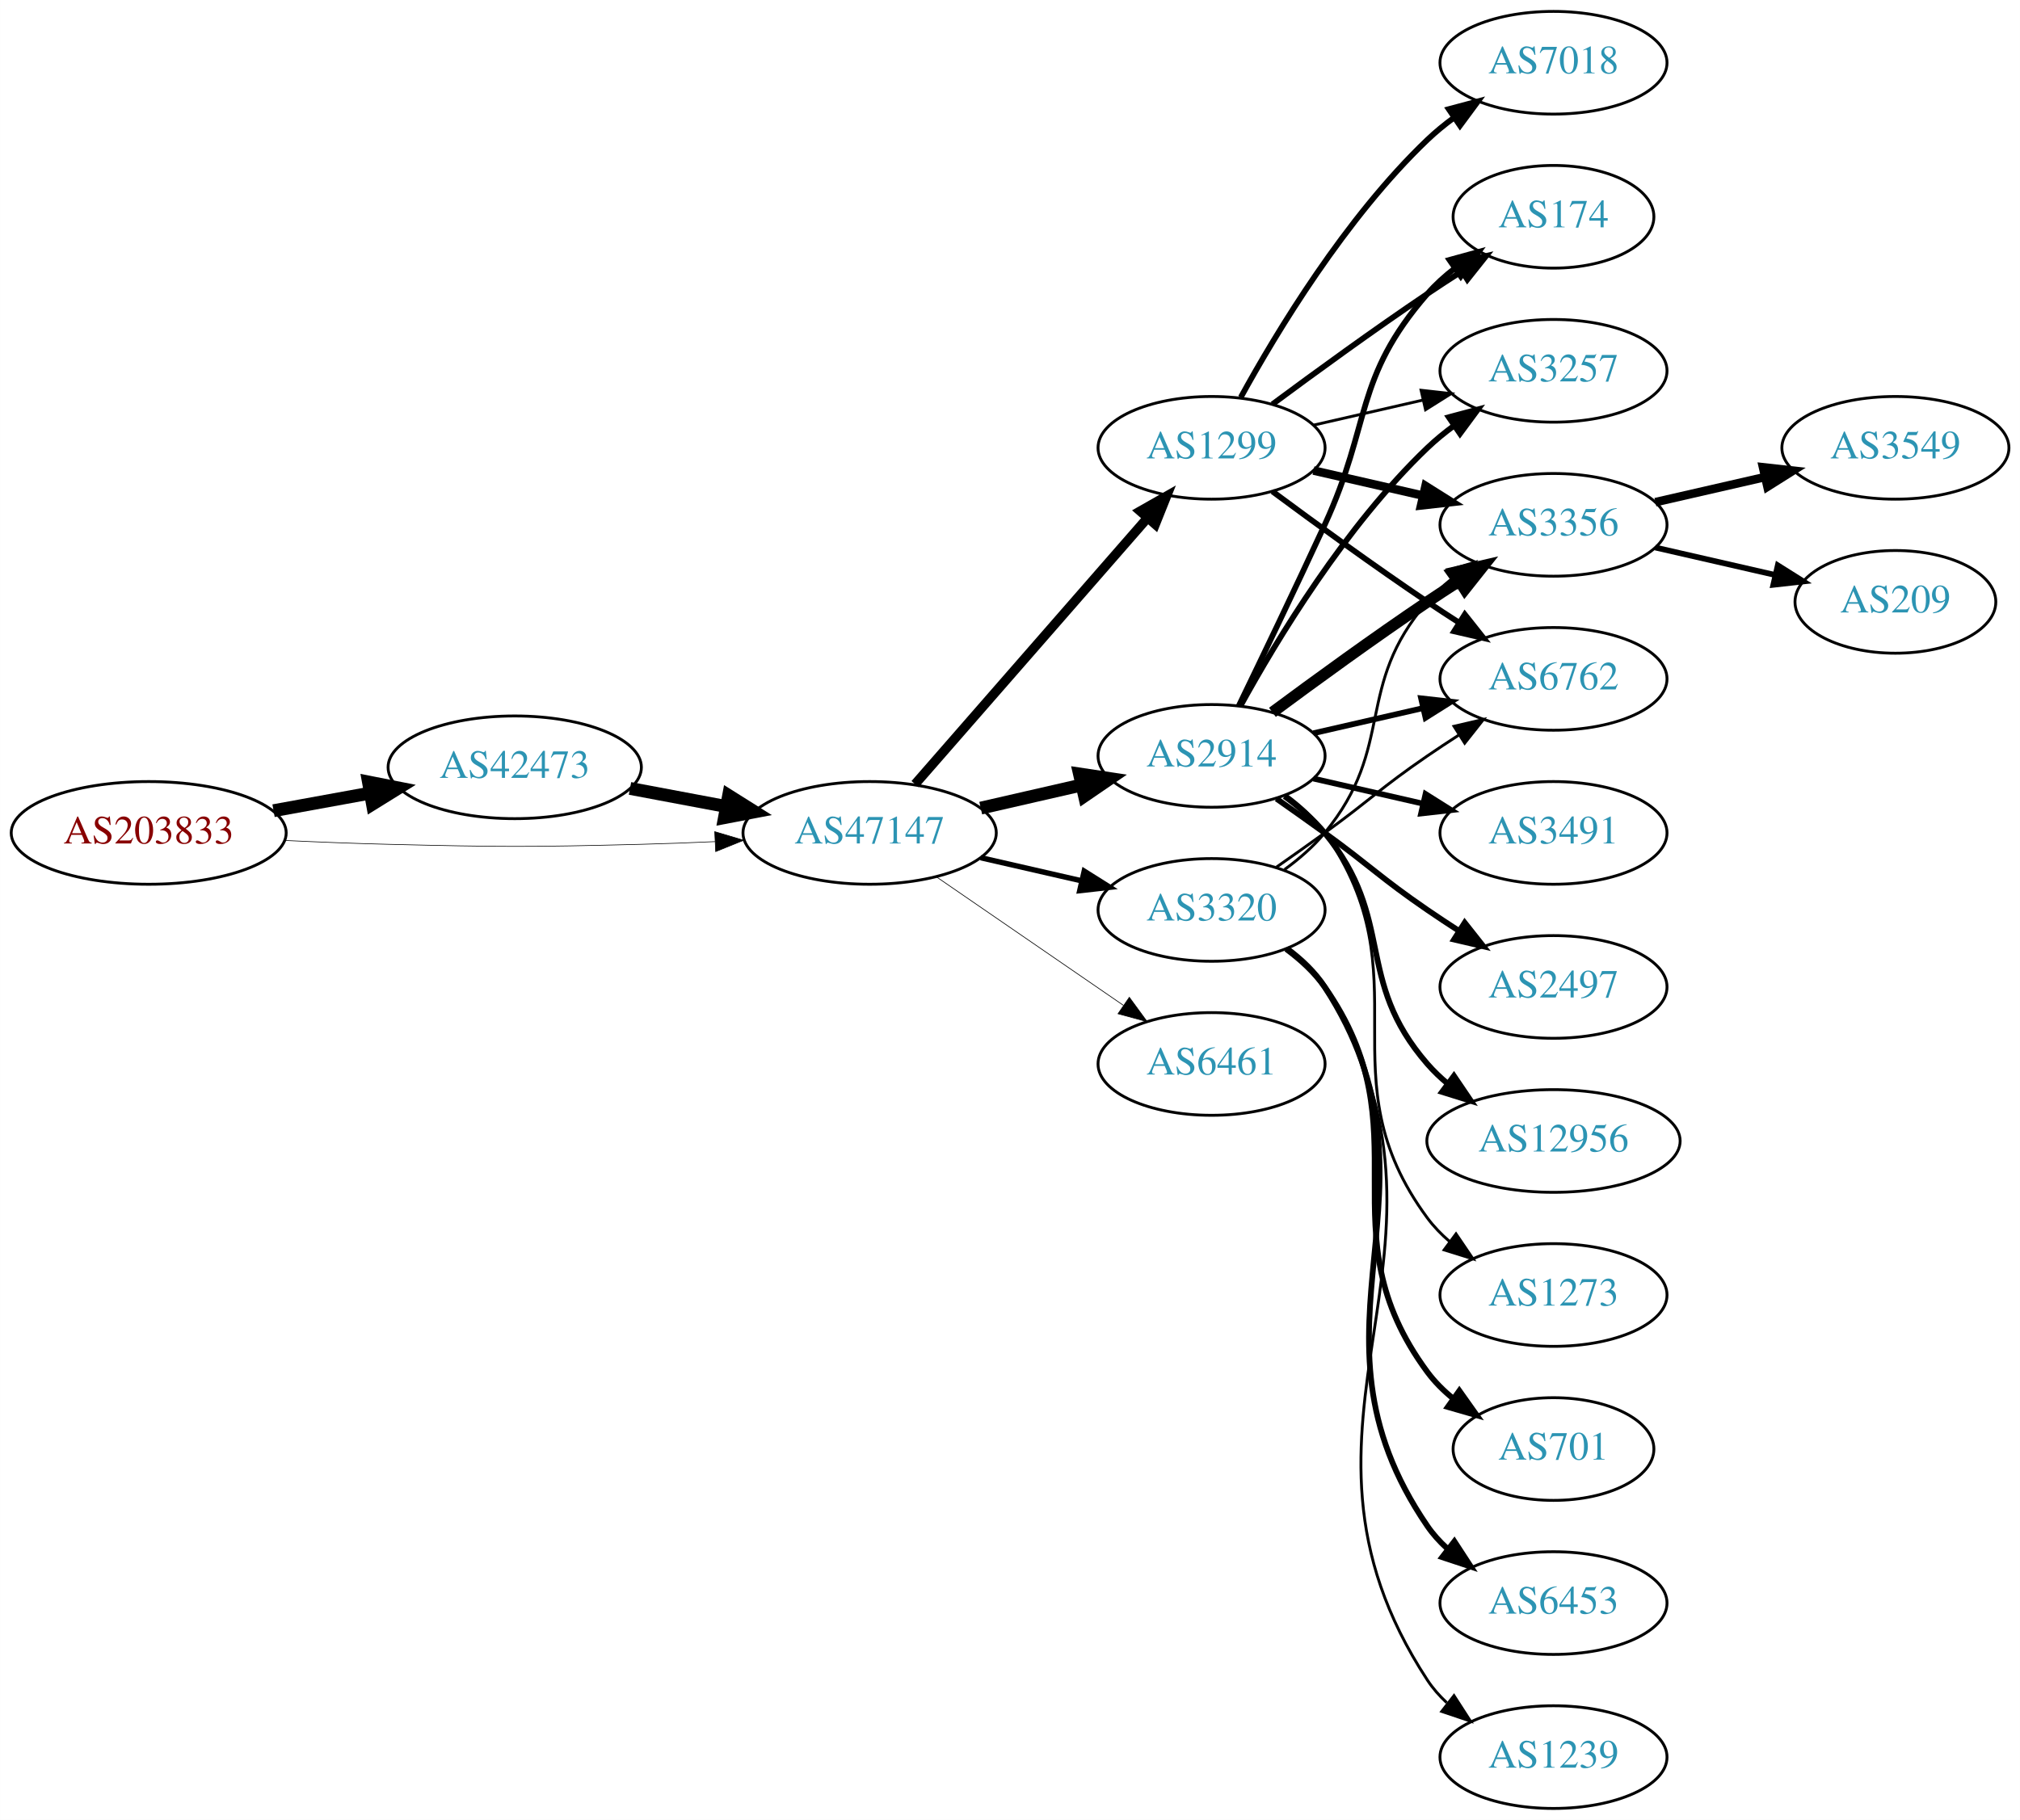
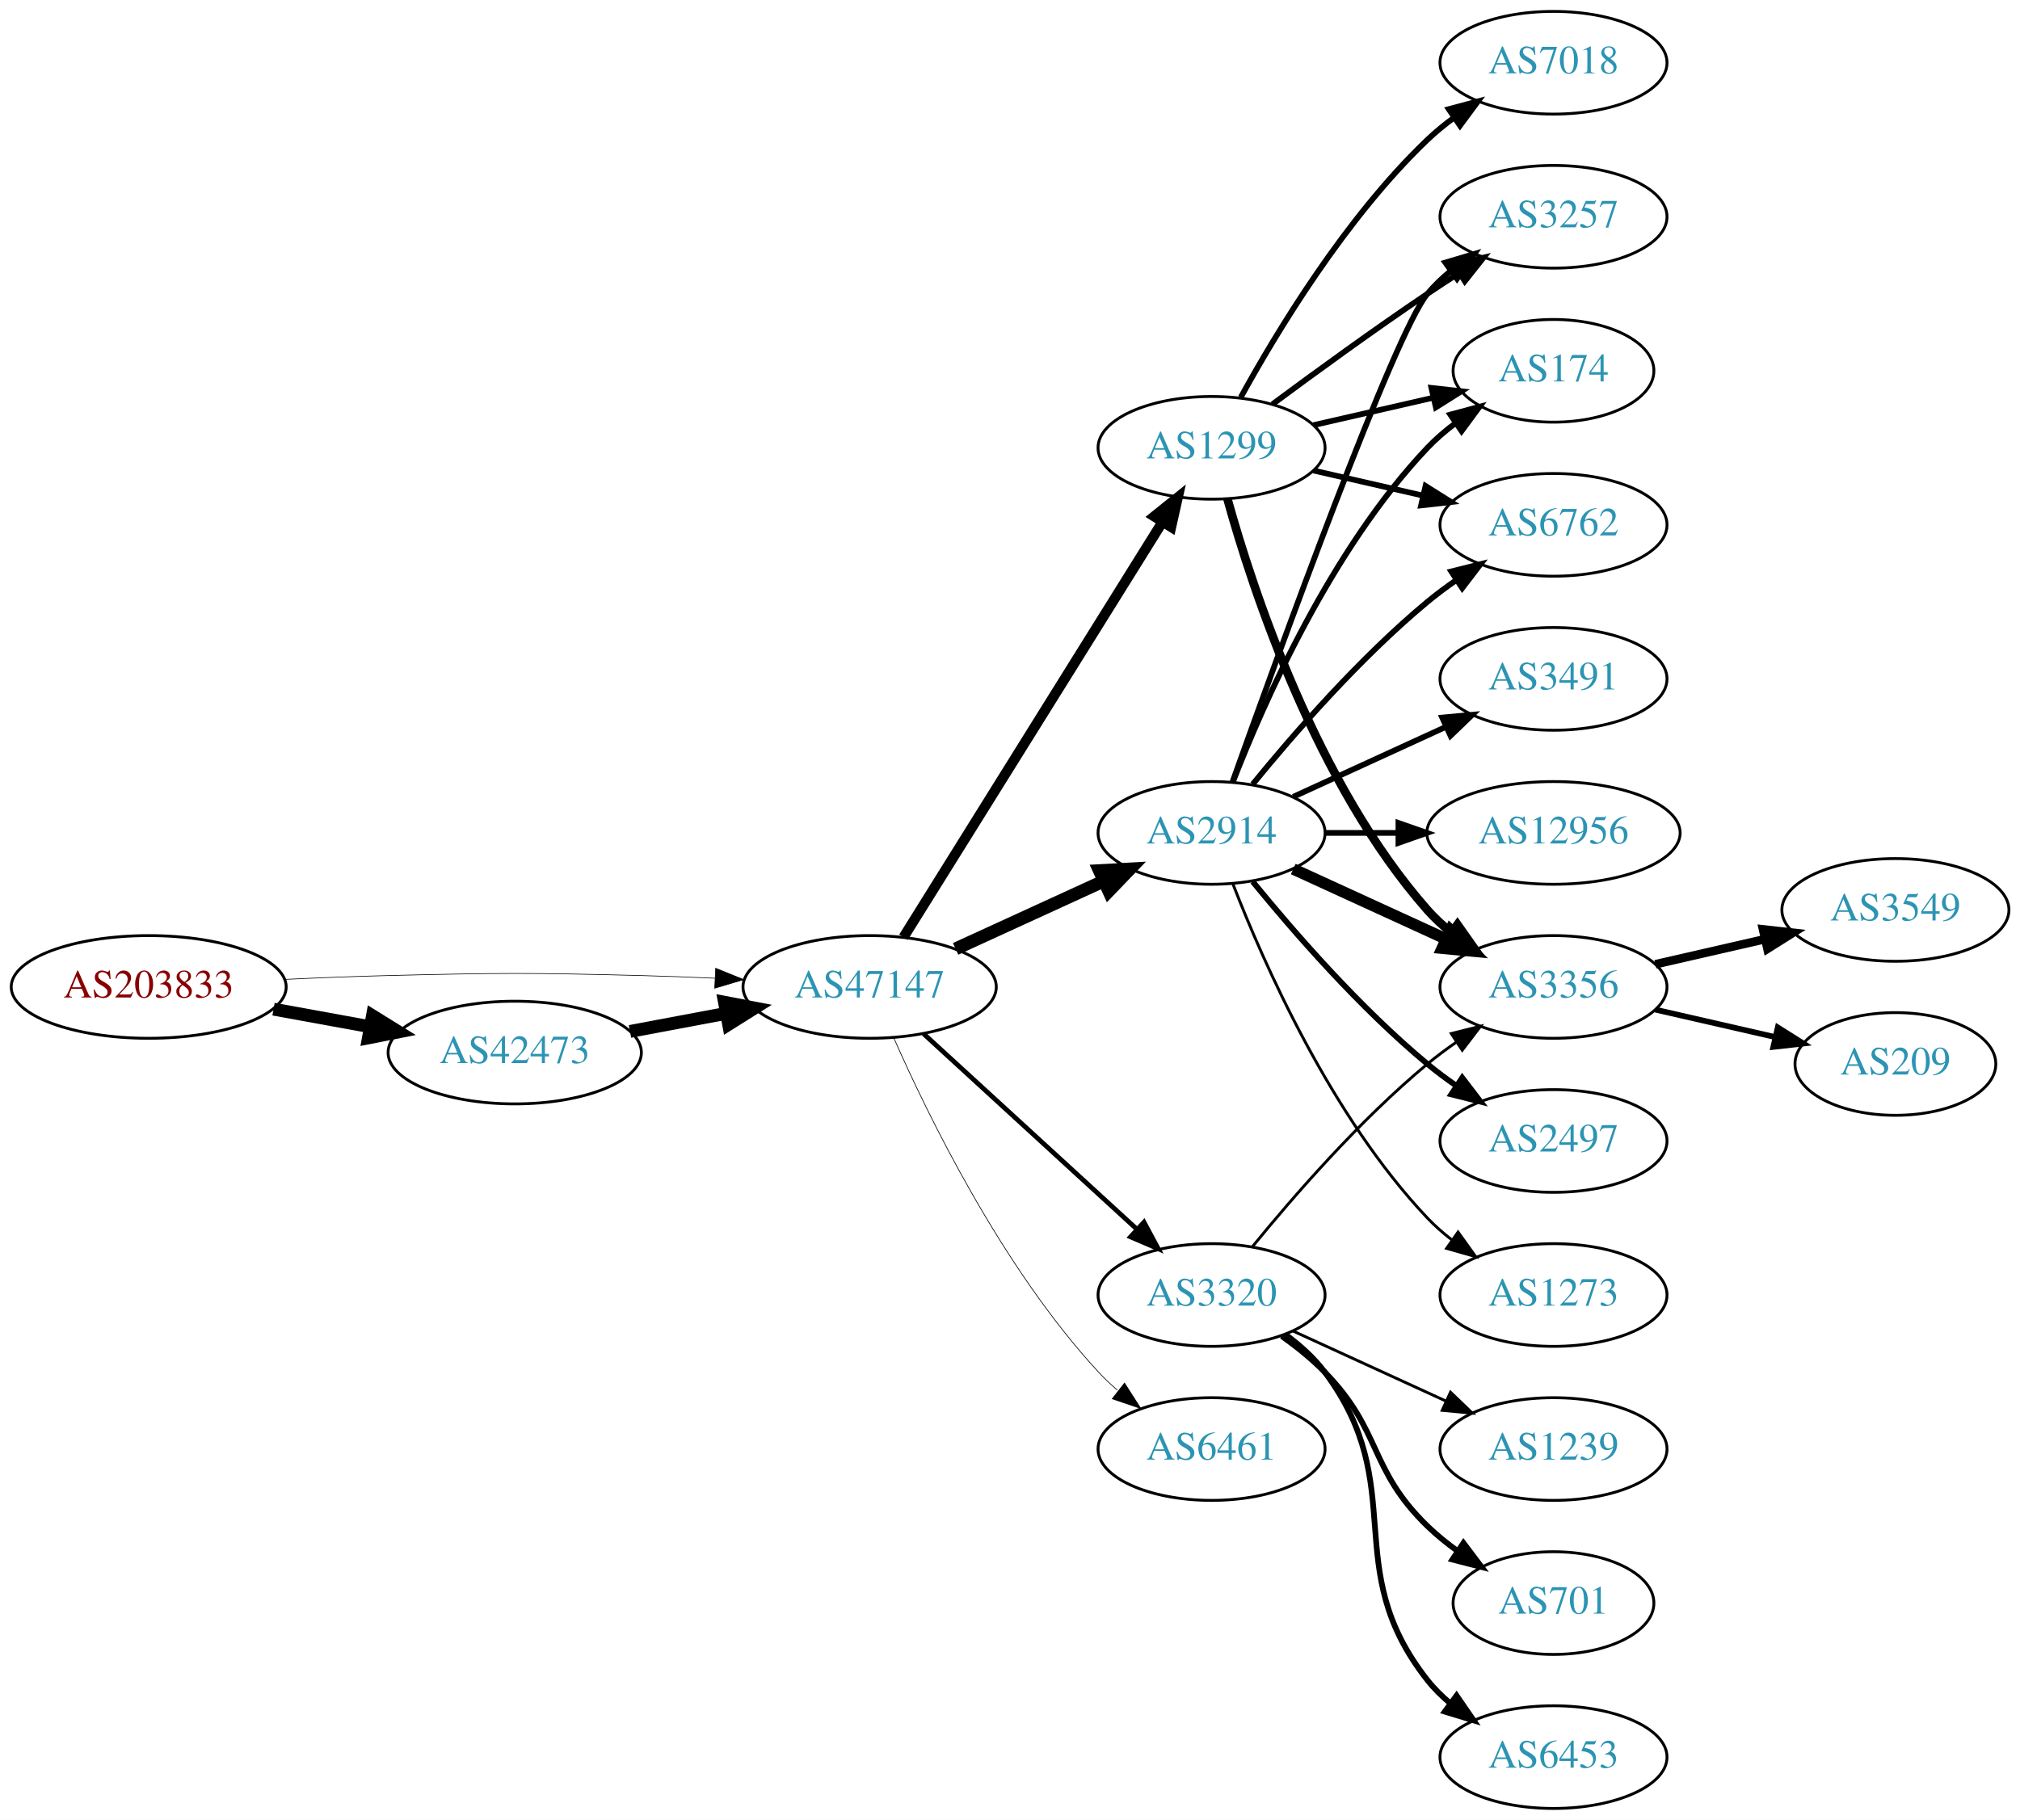
<svg xmlns="http://www.w3.org/2000/svg" xmlns:xlink="http://www.w3.org/1999/xlink" width="708pt" height="638pt" viewBox="0.00 0.00 707.95 638.00">
  <g id="graph0" class="graph" transform="scale(1 1) rotate(0) translate(4 634)">
    <polygon fill="white" stroke="none" points="-4,4 -4,-634 703.954,-634 703.954,4 -4,4" />
    <g id="node1" class="node">
      <g id="a_node1">
        <a xlink:href="/asn/203833" xlink:title="AS203833 ~ Austria [AT]">
-           <ellipse fill="#ffffff" stroke="black" cx="48.096" cy="-342" rx="48.192" ry="18" />
-           <text text-anchor="middle" x="48.096" y="-338.3" font-family="Times,serif" font-size="14.00" fill="#880000">AS203833</text>
+           <ellipse fill="#ffffff" stroke="black" cx="48.096" cy="-288" rx="48.192" ry="18" />
+           <text text-anchor="middle" x="48.096" y="-284.3" font-family="Times,serif" font-size="14.00" fill="#880000">AS203833</text>
        </a>
      </g>
    </g>
    <g id="node2" class="node">
      <g id="a_node2">
        <a xlink:href="/asn/42473" xlink:title="AS42473 ~ ANEXIA Internetdienstleistungs GmbH [AT]">
-           <ellipse fill="#ffffff" stroke="black" cx="176.388" cy="-365" rx="44.393" ry="18" />
-           <text text-anchor="middle" x="176.388" y="-361.3" font-family="Times,serif" font-size="14.00" fill="#2c94b3">AS42473</text>
+           <ellipse fill="#ffffff" stroke="black" cx="176.388" cy="-265" rx="44.393" ry="18" />
+           <text text-anchor="middle" x="176.388" y="-261.3" font-family="Times,serif" font-size="14.00" fill="#2c94b3">AS42473</text>
        </a>
      </g>
    </g>
    <g id="edge1" class="edge">
-       <path fill="none" stroke="black" stroke-width="4.5" d="M91.852,-349.787C102.7,-351.762 114.448,-353.902 125.611,-355.935" />
-       <polygon fill="black" stroke="black" stroke-width="4.5" points="125.112,-359.846 135.656,-357.764 126.523,-352.099 125.112,-359.846" />
+       <path fill="none" stroke="black" stroke-width="4.5" d="M91.852,-280.213C102.7,-278.238 114.448,-276.098 125.611,-274.065" />
+       <polygon fill="black" stroke="black" stroke-width="4.5" points="126.523,-277.901 135.656,-272.236 125.112,-270.154 126.523,-277.901" />
    </g>
    <g id="node3" class="node">
      <g id="a_node3">
        <a xlink:href="/asn/47147" xlink:title="AS47147 ~ ANEXIA Internetdienstleistungs GmbH [AT]">
-           <ellipse fill="#ffffff" stroke="black" cx="300.78" cy="-342" rx="44.393" ry="18" />
-           <text text-anchor="middle" x="300.78" y="-338.3" font-family="Times,serif" font-size="14.00" fill="#2c94b3">AS47147</text>
+           <ellipse fill="#ffffff" stroke="black" cx="300.78" cy="-288" rx="44.393" ry="18" />
+           <text text-anchor="middle" x="300.78" y="-284.3" font-family="Times,serif" font-size="14.00" fill="#2c94b3">AS47147</text>
        </a>
      </g>
    </g>
    <g id="edge2" class="edge">
-       <path fill="none" stroke="black" stroke-width="0.225" d="M96.103,-339.342C107.883,-338.785 120.496,-338.281 132.191,-338 171.466,-337.055 181.311,-337.009 220.584,-338 228.992,-338.212 237.897,-338.551 246.583,-338.944" />
-       <polygon fill="black" stroke="black" stroke-width="0.225" points="246.481,-342.443 256.637,-339.425 246.816,-335.451 246.481,-342.443" />
+       <path fill="none" stroke="black" stroke-width="0.225" d="M96.103,-290.658C107.883,-291.215 120.496,-291.719 132.191,-292 171.466,-292.945 181.311,-292.991 220.584,-292 228.992,-291.788 237.897,-291.449 246.583,-291.056" />
+       <polygon fill="black" stroke="black" stroke-width="0.225" points="246.816,-294.549 256.637,-290.575 246.481,-287.557 246.816,-294.549" />
    </g>
    <g id="edge3" class="edge">
-       <path fill="none" stroke="black" stroke-width="4.5" d="M216.787,-357.596C227.487,-355.585 239.211,-353.382 250.388,-351.282" />
-       <polygon fill="black" stroke="black" stroke-width="4.5" points="251.353,-355.107 260.454,-349.39 249.899,-347.367 251.353,-355.107" />
+       <path fill="none" stroke="black" stroke-width="4.5" d="M216.787,-272.404C227.487,-274.415 239.211,-276.618 250.388,-278.718" />
+       <polygon fill="black" stroke="black" stroke-width="4.5" points="249.899,-282.633 260.454,-280.61 251.353,-274.893 249.899,-282.633" />
    </g>
    <g id="node4" class="node">
      <g id="a_node4">
        <a xlink:href="/asn/1299" xlink:title="AS1299 ~ Telia Carrier [EU]">
          <ellipse fill="#ffffff" stroke="black" cx="420.622" cy="-477" rx="39.794" ry="18" />
          <text text-anchor="middle" x="420.622" y="-473.3" font-family="Times,serif" font-size="14.00" fill="#2c94b3">AS1299</text>
        </a>
      </g>
    </g>
    <g id="edge4" class="edge">
-       <path fill="none" stroke="black" stroke-width="3.316" d="M316.705,-359.098C337.247,-382.631 374.366,-425.155 397.963,-452.187" />
-       <polygon fill="black" stroke="black" stroke-width="3.316" points="395.606,-454.809 404.819,-460.041 400.879,-450.206 395.606,-454.809" />
+       <path fill="none" stroke="black" stroke-width="3.553" d="M312.655,-305.442C333.438,-338.775 378.899,-411.686 403.327,-450.866" />
+       <polygon fill="black" stroke="black" stroke-width="3.553" points="400.513,-452.966 408.773,-459.6 406.453,-449.263 400.513,-452.966" />
    </g>
    <g id="node5" class="node">
      <g id="a_node5">
        <a xlink:href="/asn/2914" xlink:title="AS2914 ~ NTT America, Inc. [US]">
-           <ellipse fill="#ffffff" stroke="black" cx="420.622" cy="-369" rx="39.794" ry="18" />
-           <text text-anchor="middle" x="420.622" y="-365.3" font-family="Times,serif" font-size="14.00" fill="#2c94b3">AS2914</text>
+           <ellipse fill="#ffffff" stroke="black" cx="420.622" cy="-342" rx="39.794" ry="18" />
+           <text text-anchor="middle" x="420.622" y="-338.3" font-family="Times,serif" font-size="14.00" fill="#2c94b3">AS2914</text>
        </a>
      </g>
    </g>
    <g id="edge5" class="edge">
-       <path fill="none" stroke="black" stroke-width="4.5" d="M339.714,-350.692C350.955,-353.267 363.368,-356.111 374.991,-358.774" />
-       <polygon fill="black" stroke="black" stroke-width="4.5" points="374.326,-362.661 384.953,-361.057 376.085,-354.985 374.326,-362.661" />
+       <path fill="none" stroke="black" stroke-width="4.5" d="M330.909,-301.348C346.521,-308.502 365.918,-317.391 382.59,-325.03" />
+       <polygon fill="black" stroke="black" stroke-width="4.5" points="381.311,-328.775 392.042,-329.362 384.592,-321.616 381.311,-328.775" />
    </g>
    <g id="node6" class="node">
      <g id="a_node6">
        <a xlink:href="/asn/3320" xlink:title="AS3320 ~ DTAG [DE]">
-           <ellipse fill="#ffffff" stroke="black" cx="420.622" cy="-315" rx="39.794" ry="18" />
-           <text text-anchor="middle" x="420.622" y="-311.3" font-family="Times,serif" font-size="14.00" fill="#2c94b3">AS3320</text>
+           <ellipse fill="#ffffff" stroke="black" cx="420.622" cy="-180" rx="39.794" ry="18" />
+           <text text-anchor="middle" x="420.622" y="-176.3" font-family="Times,serif" font-size="14.00" fill="#2c94b3">AS3320</text>
        </a>
      </g>
    </g>
    <g id="edge6" class="edge">
-       <path fill="none" stroke="black" stroke-width="1.895" d="M339.714,-333.308C350.955,-330.733 363.368,-327.889 374.991,-325.226" />
-       <polygon fill="black" stroke="black" stroke-width="1.895" points="375.987,-328.588 384.953,-322.943 374.424,-321.765 375.987,-328.588" />
+       <path fill="none" stroke="black" stroke-width="1.658" d="M319.677,-271.597C339.606,-253.333 371.963,-223.678 394.44,-203.079" />
+       <polygon fill="black" stroke="black" stroke-width="1.658" points="396.935,-205.54 401.942,-196.203 392.205,-200.38 396.935,-205.54" />
    </g>
    <g id="node7" class="node">
      <g id="a_node7">
        <a xlink:href="/asn/6461" xlink:title="AS6461 ~ Zayo Bandwidth [US]">
-           <ellipse fill="#ffffff" stroke="black" cx="420.622" cy="-261" rx="39.794" ry="18" />
-           <text text-anchor="middle" x="420.622" y="-257.3" font-family="Times,serif" font-size="14.00" fill="#2c94b3">AS6461</text>
+           <ellipse fill="#ffffff" stroke="black" cx="420.622" cy="-126" rx="39.794" ry="18" />
+           <text text-anchor="middle" x="420.622" y="-122.3" font-family="Times,serif" font-size="14.00" fill="#2c94b3">AS6461</text>
        </a>
      </g>
    </g>
    <g id="edge7" class="edge">
-       <path fill="none" stroke="black" stroke-width="0.237" d="M324.222,-326.574C342.804,-313.802 369.365,-295.545 389.744,-281.537" />
-       <polygon fill="black" stroke="black" stroke-width="0.237" points="391.8,-284.371 398.058,-275.822 387.835,-278.602 391.8,-284.371" />
+       <path fill="none" stroke="black" stroke-width="0.237" d="M309.196,-270.239C321.264,-242.817 347.235,-189.527 380.976,-153 383.006,-150.802 385.245,-148.681 387.591,-146.66" />
+       <polygon fill="black" stroke="black" stroke-width="0.237" points="390.118,-149.126 395.835,-140.206 385.804,-143.614 390.118,-149.126" />
    </g>
    <g id="node8" class="node">
      <g id="a_node8">
-         <a xlink:href="/asn/174" xlink:title="AS174 ~ Cogent Communications [US]">
-           <ellipse fill="#ffffff" stroke="black" cx="540.465" cy="-558" rx="35.194" ry="18" />
-           <text text-anchor="middle" x="540.465" y="-554.3" font-family="Times,serif" font-size="14.00" fill="#2c94b3">AS174</text>
+         <a xlink:href="/asn/3356" xlink:title="AS3356 ~ Level 3 Parent, LLC [US]">
+           <ellipse fill="#ffffff" stroke="black" cx="540.465" cy="-288" rx="39.794" ry="18" />
+           <text text-anchor="middle" x="540.465" y="-284.3" font-family="Times,serif" font-size="14.00" fill="#2c94b3">AS3356</text>
        </a>
      </g>
    </g>
    <g id="edge8" class="edge">
-       <path fill="none" stroke="black" stroke-width="2" d="M441.953,-492.277C456.815,-503.304 477.559,-518.407 496.269,-531 500.086,-533.569 504.136,-536.21 508.166,-538.786" />
-       <polygon fill="black" stroke="black" stroke-width="2" points="506.535,-541.895 516.86,-544.271 510.271,-535.975 506.535,-541.895" />
+       <path fill="none" stroke="black" stroke-width="3" d="M426.195,-459.054C435.101,-427.005 457.385,-359.158 496.269,-315 498.753,-312.179 501.602,-309.551 504.628,-307.129" />
+       <polygon fill="black" stroke="black" stroke-width="3" points="506.814,-309.869 512.917,-301.209 502.745,-304.172 506.814,-309.869" />
    </g>
    <g id="node9" class="node">
      <g id="a_node9">
+         <a xlink:href="/asn/3257" xlink:title="AS3257 ~ GTT [DE]">
+           <ellipse fill="#ffffff" stroke="black" cx="540.465" cy="-558" rx="39.794" ry="18" />
+           <text text-anchor="middle" x="540.465" y="-554.3" font-family="Times,serif" font-size="14.00" fill="#2c94b3">AS3257</text>
+         </a>
+       </g>
+     </g>
+     <g id="edge9" class="edge">
+       <path fill="none" stroke="black" stroke-width="2" d="M441.953,-492.277C456.815,-503.304 477.559,-518.407 496.269,-531 499.818,-533.389 503.568,-535.839 507.317,-538.242" />
+       <polygon fill="black" stroke="black" stroke-width="2" points="505.643,-541.325 515.965,-543.712 509.385,-535.409 505.643,-541.325" />
+     </g>
+     <g id="node10" class="node">
+       <g id="a_node10">
        <a xlink:href="/asn/7018" xlink:title="AS7018 ~ AT&amp;T Services, Inc. [US]">
          <ellipse fill="#ffffff" stroke="black" cx="540.465" cy="-612" rx="39.794" ry="18" />
          <text text-anchor="middle" x="540.465" y="-608.3" font-family="Times,serif" font-size="14.00" fill="#2c94b3">AS7018</text>
        </a>
      </g>
    </g>
-     <g id="edge9" class="edge">
+     <g id="edge10" class="edge">
      <path fill="none" stroke="black" stroke-width="2" d="M430.864,-494.713C443.409,-517.561 467.586,-557.611 496.269,-585 499.137,-587.739 502.326,-590.347 505.635,-592.785" />
      <polygon fill="black" stroke="black" stroke-width="2" points="503.758,-595.742 513.994,-598.477 507.698,-589.956 503.758,-595.742" />
    </g>
-     <g id="node10" class="node">
-       <g id="a_node10">
-         <a xlink:href="/asn/3257" xlink:title="AS3257 ~ GTT [DE]">
-           <ellipse fill="#ffffff" stroke="black" cx="540.465" cy="-504" rx="39.794" ry="18" />
-           <text text-anchor="middle" x="540.465" y="-500.3" font-family="Times,serif" font-size="14.00" fill="#2c94b3">AS3257</text>
-         </a>
-       </g>
-     </g>
-     <g id="edge10" class="edge">
-       <path fill="none" stroke="black" d="M456.342,-484.955C468.341,-487.704 481.962,-490.825 494.655,-493.733" />
-       <polygon fill="black" stroke="black" points="494.057,-497.187 504.586,-496.009 495.621,-490.364 494.057,-497.187" />
-     </g>
    <g id="node11" class="node">
      <g id="a_node11">
-         <a xlink:href="/asn/3356" xlink:title="AS3356 ~ Level 3 Parent, LLC [US]">
-           <ellipse fill="#ffffff" stroke="black" cx="540.465" cy="-450" rx="39.794" ry="18" />
-           <text text-anchor="middle" x="540.465" y="-446.3" font-family="Times,serif" font-size="14.00" fill="#2c94b3">AS3356</text>
+         <a xlink:href="/asn/174" xlink:title="AS174 ~ Cogent Communications [US]">
+           <ellipse fill="#ffffff" stroke="black" cx="540.465" cy="-504" rx="35.194" ry="18" />
+           <text text-anchor="middle" x="540.465" y="-500.3" font-family="Times,serif" font-size="14.00" fill="#2c94b3">AS174</text>
        </a>
      </g>
    </g>
    <g id="edge11" class="edge">
-       <path fill="none" stroke="black" stroke-width="3" d="M456.342,-469.045C468.341,-466.296 481.962,-463.175 494.655,-460.267" />
-       <polygon fill="black" stroke="black" stroke-width="3" points="495.621,-463.636 504.586,-457.991 494.057,-456.813 495.621,-463.636" />
+       <path fill="none" stroke="black" stroke-width="2" d="M456.342,-484.955C469.434,-487.955 484.456,-491.396 498.097,-494.522" />
+       <polygon fill="black" stroke="black" stroke-width="2" points="497.675,-498.016 508.204,-496.838 499.238,-491.193 497.675,-498.016" />
    </g>
    <g id="node12" class="node">
      <g id="a_node12">
        <a xlink:href="/asn/6762" xlink:title="AS6762 ~ TELECOM ITALIA SPARKLE S.p.A. [IT]">
-           <ellipse fill="#ffffff" stroke="black" cx="540.465" cy="-396" rx="39.794" ry="18" />
-           <text text-anchor="middle" x="540.465" y="-392.3" font-family="Times,serif" font-size="14.00" fill="#2c94b3">AS6762</text>
+           <ellipse fill="#ffffff" stroke="black" cx="540.465" cy="-450" rx="39.794" ry="18" />
+           <text text-anchor="middle" x="540.465" y="-446.3" font-family="Times,serif" font-size="14.00" fill="#2c94b3">AS6762</text>
        </a>
      </g>
    </g>
    <g id="edge12" class="edge">
-       <path fill="none" stroke="black" stroke-width="2" d="M441.953,-461.723C456.815,-450.696 477.559,-435.593 496.269,-423 499.818,-420.611 503.568,-418.161 507.317,-415.758" />
-       <polygon fill="black" stroke="black" stroke-width="2" points="509.385,-418.591 515.965,-410.288 505.643,-412.675 509.385,-418.591" />
+       <path fill="none" stroke="black" stroke-width="2" d="M456.342,-469.045C468.341,-466.296 481.962,-463.175 494.655,-460.267" />
+       <polygon fill="black" stroke="black" stroke-width="2" points="495.621,-463.636 504.586,-457.991 494.057,-456.813 495.621,-463.636" />
    </g>
    <g id="edge14" class="edge">
-       <path fill="none" stroke="black" stroke-width="2" d="M430.204,-386.633C438.128,-402.998 450.164,-428.065 460.269,-450 476.752,-485.781 470.435,-501.258 496.269,-531 499.074,-534.23 502.362,-537.203 505.849,-539.902" />
-       <polygon fill="black" stroke="black" stroke-width="2" points="504.001,-542.879 514.216,-545.69 507.984,-537.122 504.001,-542.879" />
-     </g>
-     <g id="edge19" class="edge">
-       <path fill="none" stroke="black" stroke-width="2" d="M430.864,-386.713C443.409,-409.561 467.586,-449.611 496.269,-477 499.137,-479.739 502.326,-482.347 505.635,-484.785" />
-       <polygon fill="black" stroke="black" stroke-width="2" points="503.758,-487.742 513.994,-490.477 507.698,-481.956 503.758,-487.742" />
-     </g>
-     <g id="edge15" class="edge">
-       <path fill="none" stroke="black" stroke-width="4" d="M441.953,-384.277C456.815,-395.304 477.559,-410.407 496.269,-423 499.818,-425.389 503.568,-427.839 507.317,-430.242" />
-       <polygon fill="black" stroke="black" stroke-width="4" points="505.643,-433.325 515.965,-435.712 509.385,-427.409 505.643,-433.325" />
+       <path fill="none" stroke="black" stroke-width="4" d="M449.251,-329.339C465.208,-322.027 485.479,-312.739 502.761,-304.819" />
+       <polygon fill="black" stroke="black" stroke-width="4" points="504.376,-307.929 512.009,-300.581 501.46,-301.565 504.376,-307.929" />
+     </g>
+     <g id="edge16" class="edge">
+       <path fill="none" stroke="black" stroke-width="2" d="M427.952,-359.86C443.793,-404.267 484.702,-517.103 496.269,-531 498.673,-533.889 501.47,-536.563 504.462,-539.013" />
+       <polygon fill="black" stroke="black" stroke-width="2" points="502.551,-541.95 512.705,-544.973 506.652,-536.277 502.551,-541.95" />
+     </g>
+     <g id="edge13" class="edge">
+       <path fill="none" stroke="black" stroke-width="2" d="M428.145,-359.994C438.896,-387.728 462.553,-441.429 496.269,-477 499.212,-480.105 502.585,-483.001 506.121,-485.655" />
+       <polygon fill="black" stroke="black" stroke-width="2" points="504.306,-488.654 514.54,-491.397 508.25,-482.871 504.306,-488.654" />
    </g>
    <g id="edge17" class="edge">
-       <path fill="none" stroke="black" stroke-width="2" d="M456.342,-376.955C468.341,-379.704 481.962,-382.825 494.655,-385.733" />
-       <polygon fill="black" stroke="black" stroke-width="2" points="494.057,-389.187 504.586,-388.009 495.621,-382.364 494.057,-389.187" />
+       <path fill="none" stroke="black" stroke-width="2" d="M435.041,-359.065C449.156,-376.375 472.571,-403.345 496.269,-423 499.485,-425.668 502.986,-428.27 506.556,-430.741" />
+       <polygon fill="black" stroke="black" stroke-width="2" points="504.634,-433.666 514.912,-436.236 508.48,-427.817 504.634,-433.666" />
    </g>
    <g id="node13" class="node">
      <g id="a_node13">
        <a xlink:href="/asn/3491" xlink:title="AS3491 ~ PCCW Global, Inc. [US]">
-           <ellipse fill="#ffffff" stroke="black" cx="540.465" cy="-342" rx="39.794" ry="18" />
-           <text text-anchor="middle" x="540.465" y="-338.3" font-family="Times,serif" font-size="14.00" fill="#2c94b3">AS3491</text>
-         </a>
-       </g>
-     </g>
-     <g id="edge13" class="edge">
-       <path fill="none" stroke="black" stroke-width="2" d="M456.342,-361.045C468.341,-358.296 481.962,-355.175 494.655,-352.267" />
-       <polygon fill="black" stroke="black" stroke-width="2" points="495.621,-355.636 504.586,-349.991 494.057,-348.813 495.621,-355.636" />
+           <ellipse fill="#ffffff" stroke="black" cx="540.465" cy="-396" rx="39.794" ry="18" />
+           <text text-anchor="middle" x="540.465" y="-392.3" font-family="Times,serif" font-size="14.00" fill="#2c94b3">AS3491</text>
+         </a>
+       </g>
+     </g>
+     <g id="edge15" class="edge">
+       <path fill="none" stroke="black" stroke-width="2" d="M449.251,-354.661C465.208,-361.973 485.479,-371.261 502.761,-379.181" />
+       <polygon fill="black" stroke="black" stroke-width="2" points="501.46,-382.435 512.009,-383.419 504.376,-376.071 501.46,-382.435" />
    </g>
    <g id="node14" class="node">
      <g id="a_node14">
-         <a xlink:href="/asn/2497" xlink:title="AS2497 ~ Internet Initiative Japan Inc. [JP]">
-           <ellipse fill="#ffffff" stroke="black" cx="540.465" cy="-288" rx="39.794" ry="18" />
-           <text text-anchor="middle" x="540.465" y="-284.3" font-family="Times,serif" font-size="14.00" fill="#2c94b3">AS2497</text>
-         </a>
-       </g>
-     </g>
-     <g id="edge16" class="edge">
-       <path fill="none" stroke="black" stroke-width="2" d="M443.379,-353.991C448.914,-350.121 454.833,-345.936 460.269,-342 476.469,-330.271 479.774,-326.311 496.269,-315 499.797,-312.581 503.534,-310.111 507.276,-307.698" />
-       <polygon fill="black" stroke="black" stroke-width="2" points="509.347,-310.528 515.916,-302.216 505.597,-304.618 509.347,-310.528" />
+         <a xlink:href="/asn/12956" xlink:title="AS12956 ~ TELXIUS [ES]">
+           <ellipse fill="#ffffff" stroke="black" cx="540.465" cy="-342" rx="44.393" ry="18" />
+           <text text-anchor="middle" x="540.465" y="-338.3" font-family="Times,serif" font-size="14.00" fill="#2c94b3">AS12956</text>
+         </a>
+       </g>
+     </g>
+     <g id="edge18" class="edge">
+       <path fill="none" stroke="black" stroke-width="2" d="M460.535,-342C468.637,-342 477.313,-342 485.839,-342" />
+       <polygon fill="black" stroke="black" stroke-width="2" points="486.117,-345.5 496.117,-342 486.117,-338.5 486.117,-345.5" />
    </g>
    <g id="node15" class="node">
      <g id="a_node15">
-         <a xlink:href="/asn/12956" xlink:title="AS12956 ~ TELXIUS [ES]">
-           <ellipse fill="#ffffff" stroke="black" cx="540.465" cy="-234" rx="44.393" ry="18" />
-           <text text-anchor="middle" x="540.465" y="-230.3" font-family="Times,serif" font-size="14.00" fill="#2c94b3">AS12956</text>
-         </a>
-       </g>
-     </g>
-     <g id="edge18" class="edge">
-       <path fill="none" stroke="black" stroke-width="2" d="M446.203,-354.844C451.297,-351.128 456.311,-346.799 460.269,-342 485.333,-311.606 470.435,-290.742 496.269,-261 498.415,-258.53 500.842,-256.209 503.426,-254.047" />
-       <polygon fill="black" stroke="black" stroke-width="2" points="505.572,-256.814 511.517,-248.044 501.401,-251.192 505.572,-256.814" />
+         <a xlink:href="/asn/2497" xlink:title="AS2497 ~ Internet Initiative Japan Inc. [JP]">
+           <ellipse fill="#ffffff" stroke="black" cx="540.465" cy="-234" rx="39.794" ry="18" />
+           <text text-anchor="middle" x="540.465" y="-230.3" font-family="Times,serif" font-size="14.00" fill="#2c94b3">AS2497</text>
+         </a>
+       </g>
+     </g>
+     <g id="edge19" class="edge">
+       <path fill="none" stroke="black" stroke-width="2" d="M435.041,-324.935C449.156,-307.625 472.571,-280.655 496.269,-261 499.485,-258.332 502.986,-255.73 506.556,-253.259" />
+       <polygon fill="black" stroke="black" stroke-width="2" points="508.48,-256.183 514.912,-247.764 504.634,-250.334 508.48,-256.183" />
    </g>
    <g id="node16" class="node">
      <g id="a_node16">
        <a xlink:href="/asn/1273" xlink:title="AS1273 ~ Vodafone Group PLC [EU]">
          <ellipse fill="#ffffff" stroke="black" cx="540.465" cy="-180" rx="39.794" ry="18" />
          <text text-anchor="middle" x="540.465" y="-176.3" font-family="Times,serif" font-size="14.00" fill="#2c94b3">AS1273</text>
        </a>
      </g>
    </g>
    <g id="edge20" class="edge">
-       <path fill="none" stroke="black" d="M446.782,-355.284C451.846,-351.545 456.701,-347.096 460.269,-342 495.882,-291.131 459.365,-256.941 496.269,-207 498.502,-203.977 501.185,-201.214 504.106,-198.707" />
-       <polygon fill="black" stroke="black" points="506.301,-201.437 512.249,-192.669 502.132,-195.814 506.301,-201.437" />
-     </g>
-     <g id="edge26" class="edge">
-       <path fill="none" stroke="black" d="M446.203,-329.156C451.297,-332.872 456.311,-337.201 460.269,-342 485.333,-372.394 470.435,-393.258 496.269,-423 498.733,-425.838 501.57,-428.477 504.588,-430.906" />
-       <polygon fill="black" stroke="black" points="502.698,-433.858 512.866,-436.836 506.775,-428.167 502.698,-433.858" />
-     </g>
-     <g id="edge27" class="edge">
-       <path fill="none" stroke="black" d="M443.379,-330.009C448.914,-333.879 454.833,-338.064 460.269,-342 476.469,-353.729 479.774,-357.689 496.269,-369 499.797,-371.419 503.534,-373.889 507.276,-376.302" />
-       <polygon fill="black" stroke="black" points="505.597,-379.382 515.916,-381.784 509.347,-373.472 505.597,-379.382" />
+       <path fill="none" stroke="black" d="M428.145,-324.006C438.896,-296.272 462.553,-242.571 496.269,-207 498.854,-204.272 501.772,-201.706 504.84,-199.323" />
+       <polygon fill="black" stroke="black" points="507.019,-202.07 513.189,-193.457 502.994,-196.342 507.019,-202.07" />
+     </g>
+     <g id="edge24" class="edge">
+       <path fill="none" stroke="black" d="M435.041,-197.065C449.156,-214.375 472.571,-241.345 496.269,-261 499.485,-263.668 502.986,-266.27 506.556,-268.741" />
+       <polygon fill="black" stroke="black" points="504.634,-271.666 514.912,-274.236 508.48,-265.817 504.634,-271.666" />
+     </g>
+     <g id="node17" class="node">
+       <g id="a_node17">
+         <a xlink:href="/asn/1239" xlink:title="AS1239 ~ Sprint [US]">
+           <ellipse fill="#ffffff" stroke="black" cx="540.465" cy="-126" rx="39.794" ry="18" />
+           <text text-anchor="middle" x="540.465" y="-122.3" font-family="Times,serif" font-size="14.00" fill="#2c94b3">AS1239</text>
+         </a>
+       </g>
+     </g>
+     <g id="edge21" class="edge">
+       <path fill="none" stroke="black" d="M449.251,-167.339C465.208,-160.027 485.479,-150.739 502.761,-142.819" />
+       <polygon fill="black" stroke="black" points="504.376,-145.929 512.009,-138.581 501.46,-139.565 504.376,-145.929" />
+     </g>
+     <g id="node18" class="node">
+       <g id="a_node18">
+         <a xlink:href="/asn/701" xlink:title="AS701 ~ UUNET [US]">
+           <ellipse fill="#ffffff" stroke="black" cx="540.465" cy="-72" rx="35.194" ry="18" />
+           <text text-anchor="middle" x="540.465" y="-68.3" font-family="Times,serif" font-size="14.00" fill="#2c94b3">AS701</text>
+         </a>
+       </g>
+     </g>
+     <g id="edge22" class="edge">
+       <path fill="none" stroke="black" stroke-width="2" d="M445.216,-165.611C450.472,-161.852 455.804,-157.563 460.269,-153 480.441,-132.383 475.575,-119.094 496.269,-99 499.497,-95.866 503.147,-92.911 506.926,-90.188" />
+       <polygon fill="black" stroke="black" stroke-width="2" points="508.905,-93.075 515.286,-84.617 505.023,-87.25 508.905,-93.075" />
    </g>
    <g id="node19" class="node">
      <g id="a_node19">
-         <a xlink:href="/asn/701" xlink:title="AS701 ~ UUNET [US]">
-           <ellipse fill="#ffffff" stroke="black" cx="540.465" cy="-126" rx="35.194" ry="18" />
-           <text text-anchor="middle" x="540.465" y="-122.3" font-family="Times,serif" font-size="14.00" fill="#2c94b3">AS701</text>
+         <a xlink:href="/asn/6453" xlink:title="AS6453 ~ TATA COMMUNICATIONS (AMERICA) INC [US]">
+           <ellipse fill="#ffffff" stroke="black" cx="540.465" cy="-18" rx="39.794" ry="18" />
+           <text text-anchor="middle" x="540.465" y="-14.3" font-family="Times,serif" font-size="14.00" fill="#2c94b3">AS6453</text>
        </a>
      </g>
    </g>
    <g id="edge23" class="edge">
-       <path fill="none" stroke="black" stroke-width="2" d="M446.782,-301.284C451.846,-297.545 456.701,-293.096 460.269,-288 495.882,-237.131 459.365,-202.941 496.269,-153 498.811,-149.559 501.935,-146.455 505.33,-143.682" />
-       <polygon fill="black" stroke="black" stroke-width="2" points="507.469,-146.456 513.598,-137.814 503.417,-140.748 507.469,-146.456" />
+       <path fill="none" stroke="black" stroke-width="2" d="M446.553,-166.118C451.629,-162.389 456.547,-157.984 460.269,-153 490.54,-112.458 464.97,-84.754 496.269,-45 498.594,-42.047 501.337,-39.33 504.296,-36.853" />
+       <polygon fill="black" stroke="black" stroke-width="2" points="506.489,-39.585 512.493,-30.855 502.356,-33.936 506.489,-39.585" />
    </g>
    <g id="node20" class="node">
      <g id="a_node20">
-         <a xlink:href="/asn/6453" xlink:title="AS6453 ~ TATA COMMUNICATIONS (AMERICA) INC [US]">
-           <ellipse fill="#ffffff" stroke="black" cx="540.465" cy="-72" rx="39.794" ry="18" />
-           <text text-anchor="middle" x="540.465" y="-68.3" font-family="Times,serif" font-size="14.00" fill="#2c94b3">AS6453</text>
-         </a>
-       </g>
-     </g>
-     <g id="edge24" class="edge">
-       <path fill="none" stroke="black" stroke-width="2" d="M447.059,-301.47C452.108,-297.722 456.888,-293.221 460.269,-288 506.744,-216.222 447.973,-169.566 496.269,-99 498.217,-96.154 500.574,-93.548 503.17,-91.176" />
-       <polygon fill="black" stroke="black" stroke-width="2" points="505.722,-93.628 511.506,-84.751 501.449,-88.083 505.722,-93.628" />
+         <a xlink:href="/asn/3549" xlink:title="AS3549 ~ Level 3 Parent, LLC [US]">
+           <ellipse fill="#ffffff" stroke="black" cx="660.307" cy="-315" rx="39.794" ry="18" />
+           <text text-anchor="middle" x="660.307" y="-311.3" font-family="Times,serif" font-size="14.00" fill="#2c94b3">AS3549</text>
+         </a>
+       </g>
+     </g>
+     <g id="edge25" class="edge">
+       <path fill="none" stroke="black" stroke-width="3" d="M576.184,-295.955C588.184,-298.704 601.805,-301.825 614.498,-304.733" />
+       <polygon fill="black" stroke="black" stroke-width="3" points="613.9,-308.187 624.429,-307.009 615.463,-301.364 613.9,-308.187" />
    </g>
    <g id="node21" class="node">
      <g id="a_node21">
-         <a xlink:href="/asn/1239" xlink:title="AS1239 ~ Sprint [US]">
-           <ellipse fill="#ffffff" stroke="black" cx="540.465" cy="-18" rx="39.794" ry="18" />
-           <text text-anchor="middle" x="540.465" y="-14.3" font-family="Times,serif" font-size="14.00" fill="#2c94b3">AS1239</text>
-         </a>
-       </g>
-     </g>
-     <g id="edge25" class="edge">
-       <path fill="none" stroke="black" d="M447.219,-301.572C452.26,-297.819 456.996,-293.29 460.269,-288 517.71,-195.153 436.471,-136.347 496.269,-45 498.158,-42.114 500.474,-39.481 503.043,-37.091" />
-       <polygon fill="black" stroke="black" points="505.593,-39.541 511.335,-30.637 501.294,-34.017 505.593,-39.541" />
-     </g>
-     <g id="node17" class="node">
-       <g id="a_node17">
-         <a xlink:href="/asn/3549" xlink:title="AS3549 ~ Level 3 Parent, LLC [US]">
-           <ellipse fill="#ffffff" stroke="black" cx="660.307" cy="-477" rx="39.794" ry="18" />
-           <text text-anchor="middle" x="660.307" y="-473.3" font-family="Times,serif" font-size="14.00" fill="#2c94b3">AS3549</text>
-         </a>
-       </g>
-     </g>
-     <g id="edge21" class="edge">
-       <path fill="none" stroke="black" stroke-width="3" d="M576.184,-457.955C588.184,-460.704 601.805,-463.825 614.498,-466.733" />
-       <polygon fill="black" stroke="black" stroke-width="3" points="613.9,-470.187 624.429,-469.009 615.463,-463.364 613.9,-470.187" />
-     </g>
-     <g id="node18" class="node">
-       <g id="a_node18">
        <a xlink:href="/asn/209" xlink:title="AS209 ~ CenturyLink Communications, LLC [US]">
-           <ellipse fill="#ffffff" stroke="black" cx="660.307" cy="-423" rx="35.194" ry="18" />
-           <text text-anchor="middle" x="660.307" y="-419.3" font-family="Times,serif" font-size="14.00" fill="#2c94b3">AS209</text>
-         </a>
-       </g>
-     </g>
-     <g id="edge22" class="edge">
-       <path fill="none" stroke="black" stroke-width="2" d="M576.184,-442.045C589.277,-439.045 604.299,-435.604 617.94,-432.478" />
-       <polygon fill="black" stroke="black" stroke-width="2" points="619.081,-435.807 628.047,-430.162 617.518,-428.984 619.081,-435.807" />
+           <ellipse fill="#ffffff" stroke="black" cx="660.307" cy="-261" rx="35.194" ry="18" />
+           <text text-anchor="middle" x="660.307" y="-257.3" font-family="Times,serif" font-size="14.00" fill="#2c94b3">AS209</text>
+         </a>
+       </g>
+     </g>
+     <g id="edge26" class="edge">
+       <path fill="none" stroke="black" stroke-width="2" d="M576.184,-280.045C589.277,-277.045 604.299,-273.604 617.94,-270.478" />
+       <polygon fill="black" stroke="black" stroke-width="2" points="619.081,-273.807 628.047,-268.162 617.518,-266.984 619.081,-273.807" />
    </g>
  </g>
</svg>
